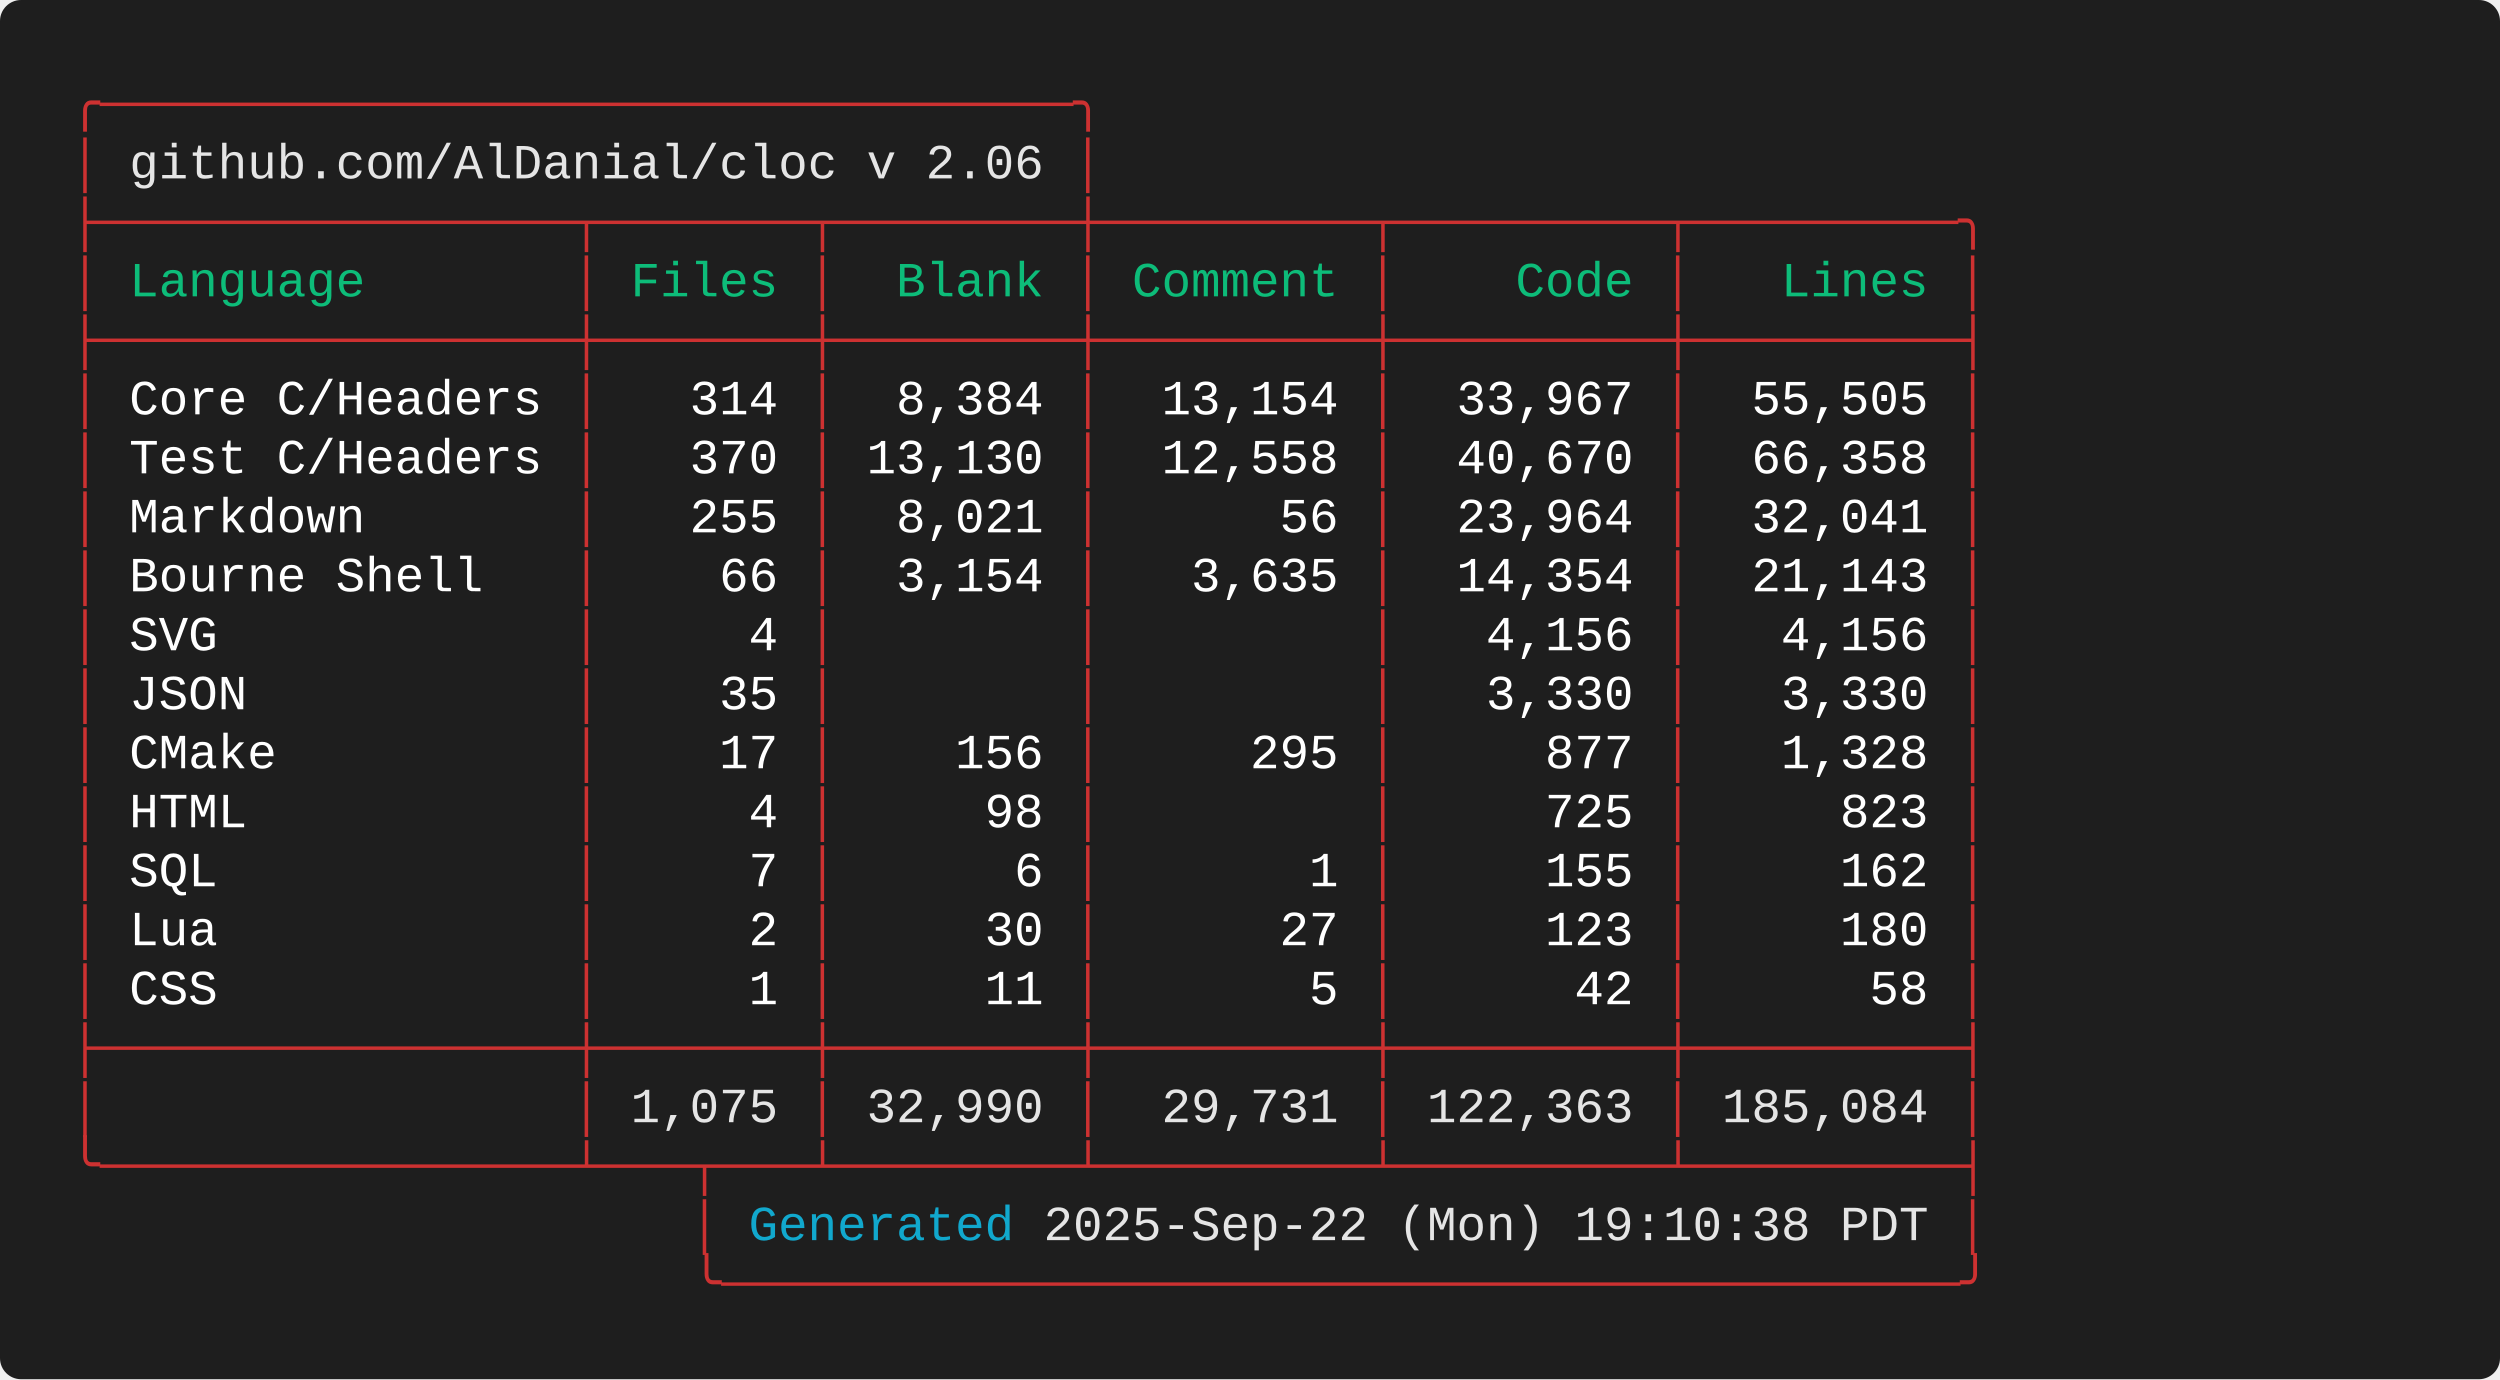
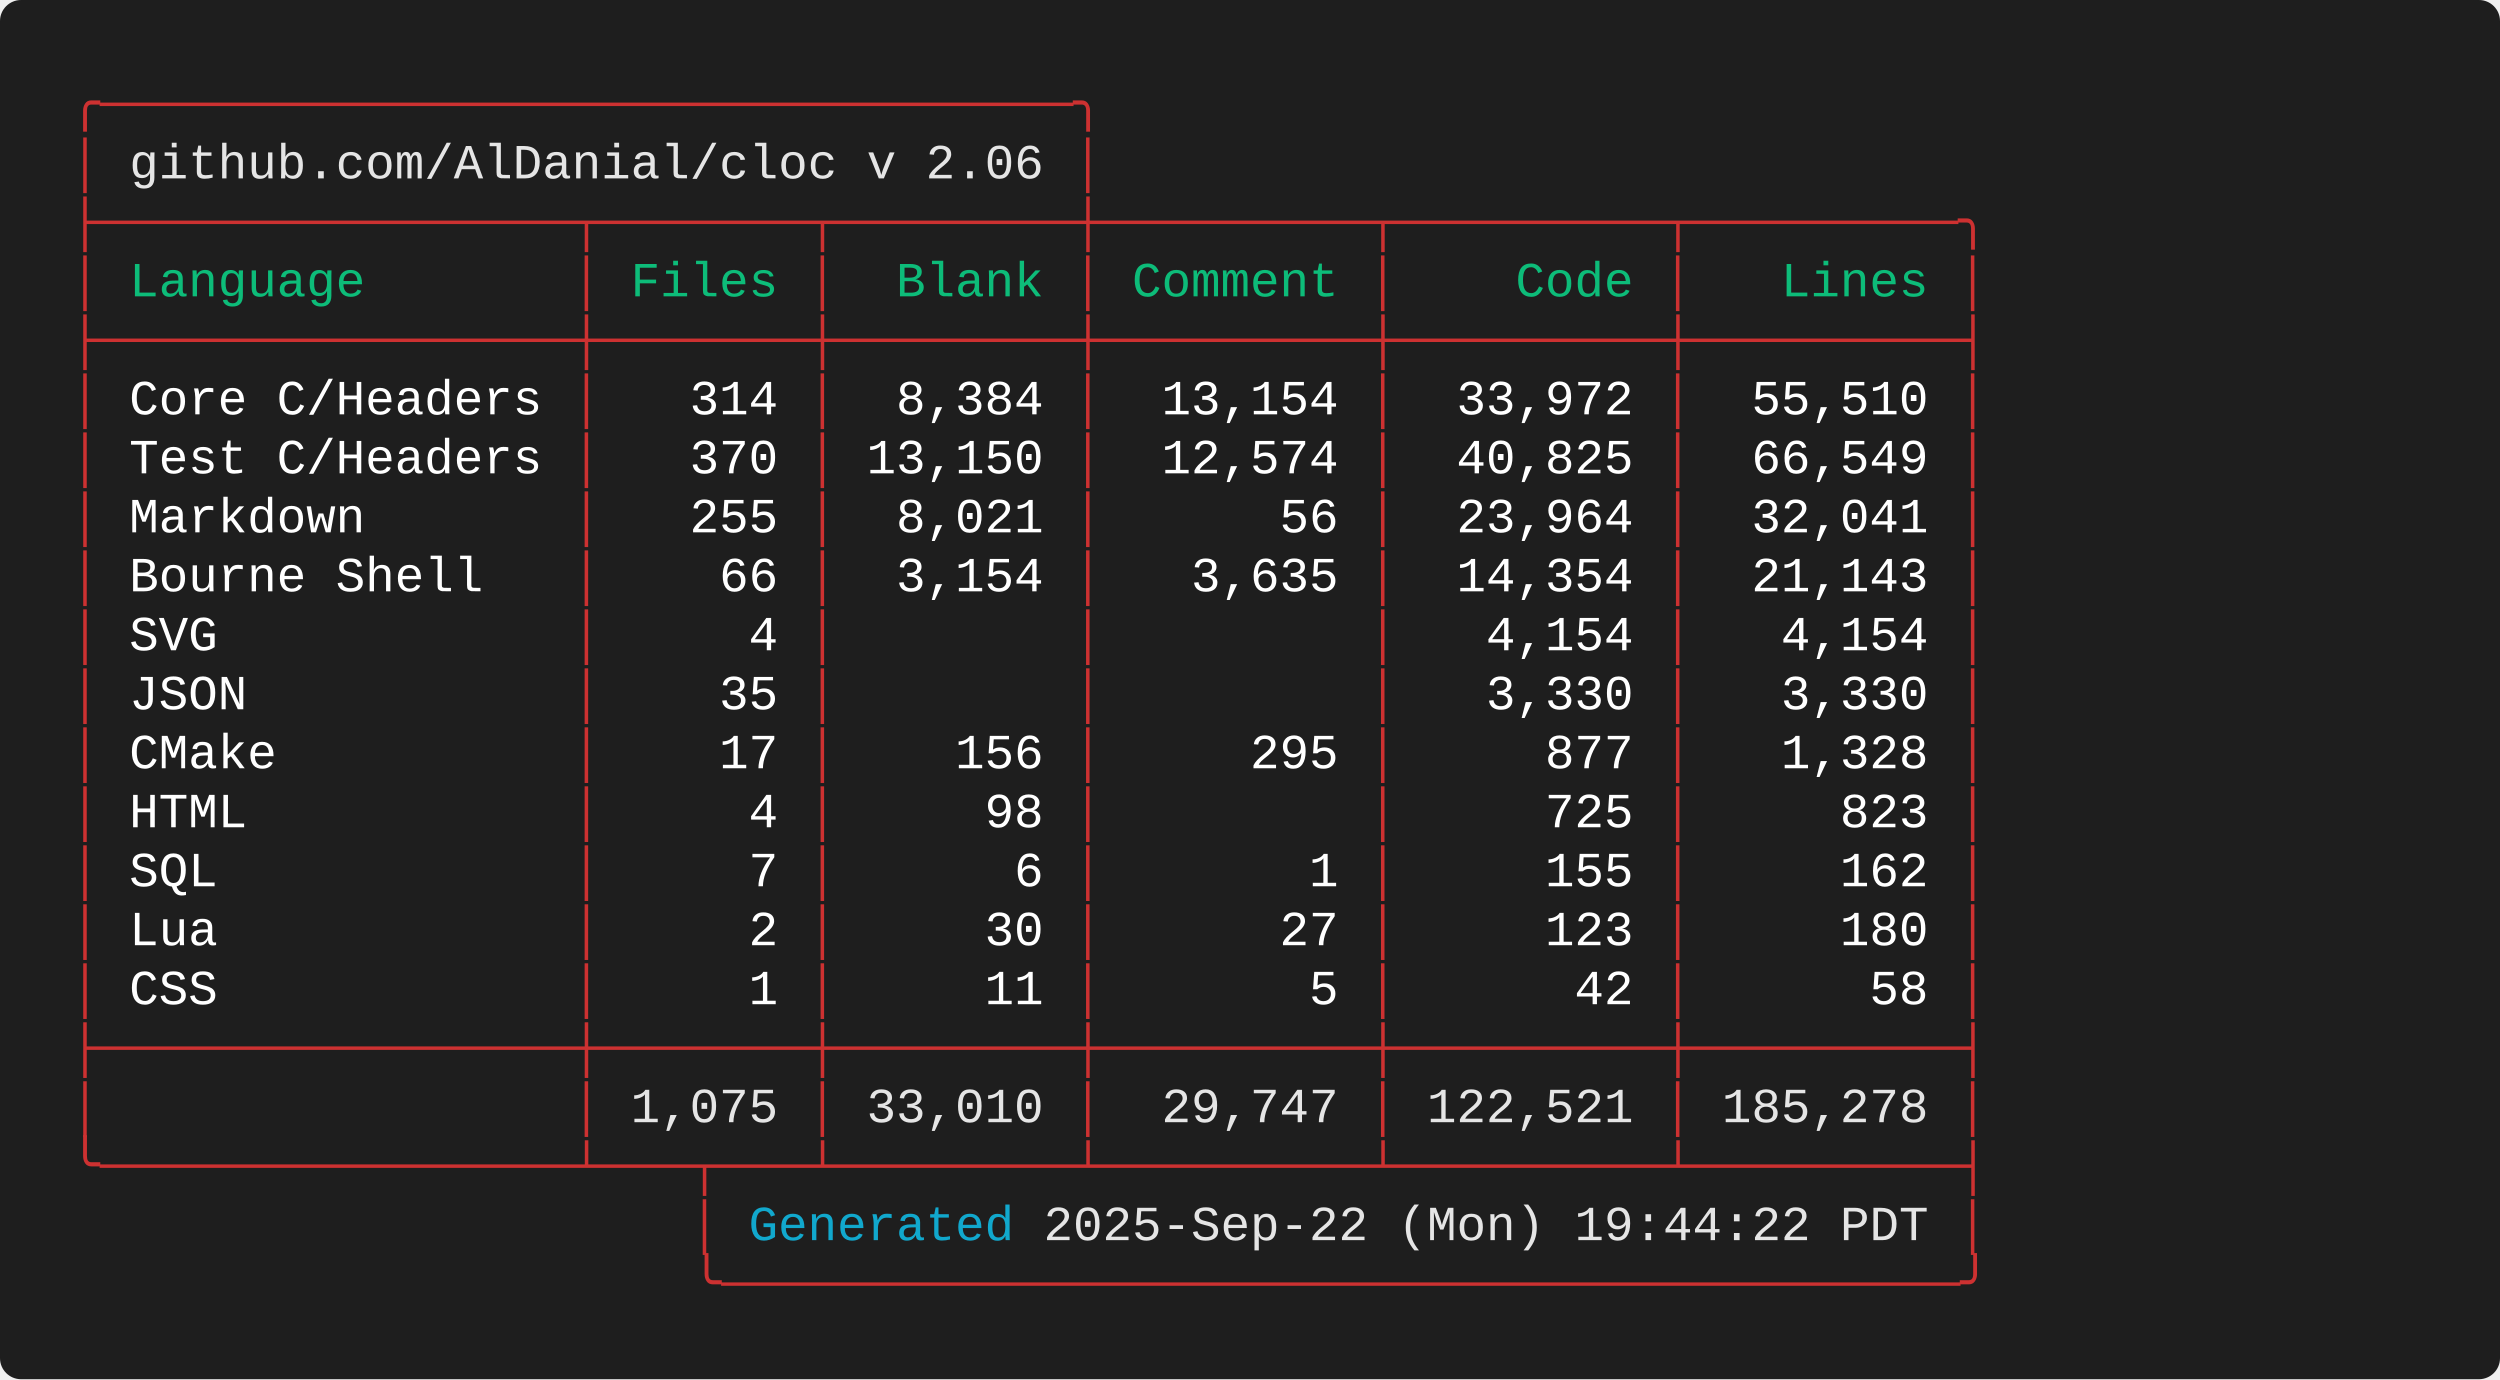
<svg xmlns="http://www.w3.org/2000/svg" width="712.00" height="392.80" viewBox="0 0 712.00 392.80">
  <defs>
    <style type="text/css">.terminal-text { font-family: 'Consolas', 'Consolas', 'Monaco', 'Courier New', monospace; }</style>
  </defs>
  <rect width="100%" height="100%" fill="#1e1e1e" rx="6" />
  <text x="20.00" y="34.00" font-size="14" class="terminal-text" xml:space="preserve" textLength="294.00" lengthAdjust="spacingAndGlyphs" fill="#cd3131">╭─────────────────────────────────╮</text>
  <text x="20.00" y="50.80" font-size="14" class="terminal-text" xml:space="preserve" textLength="16.80" lengthAdjust="spacingAndGlyphs" fill="#cd3131">│ </text>
  <text x="36.80" y="50.80" font-size="14" class="terminal-text" xml:space="preserve" textLength="260.40" lengthAdjust="spacingAndGlyphs" fill="#e5e5e5">github.com/AlDanial/cloc v 2.06</text>
  <text x="297.20" y="50.80" font-size="14" class="terminal-text" xml:space="preserve" textLength="8.40" lengthAdjust="spacingAndGlyphs" fill="#ffffff"> </text>
  <text x="305.60" y="50.80" font-size="14" class="terminal-text" xml:space="preserve" textLength="8.40" lengthAdjust="spacingAndGlyphs" fill="#cd3131">│</text>
  <text x="20.00" y="67.60" font-size="14" class="terminal-text" xml:space="preserve" textLength="546.00" lengthAdjust="spacingAndGlyphs" fill="#cd3131">├────────────────┬───────┬────────┼─────────┬─────────┬─────────╮</text>
  <text x="20.00" y="84.40" font-size="14" class="terminal-text" xml:space="preserve" textLength="8.40" lengthAdjust="spacingAndGlyphs" fill="#cd3131">│</text>
  <text x="28.40" y="84.40" font-size="14" class="terminal-text" xml:space="preserve" textLength="134.40" lengthAdjust="spacingAndGlyphs" fill="#0dbc79"> Language       </text>
  <text x="162.80" y="84.40" font-size="14" class="terminal-text" xml:space="preserve" textLength="8.40" lengthAdjust="spacingAndGlyphs" fill="#cd3131">│</text>
  <text x="171.20" y="84.40" font-size="14" class="terminal-text" xml:space="preserve" textLength="58.80" lengthAdjust="spacingAndGlyphs" fill="#0dbc79"> Files </text>
  <text x="230.00" y="84.40" font-size="14" class="terminal-text" xml:space="preserve" textLength="8.40" lengthAdjust="spacingAndGlyphs" fill="#cd3131">│</text>
  <text x="238.40" y="84.40" font-size="14" class="terminal-text" xml:space="preserve" textLength="67.20" lengthAdjust="spacingAndGlyphs" fill="#0dbc79">  Blank </text>
  <text x="305.60" y="84.40" font-size="14" class="terminal-text" xml:space="preserve" textLength="8.40" lengthAdjust="spacingAndGlyphs" fill="#cd3131">│</text>
  <text x="314.00" y="84.40" font-size="14" class="terminal-text" xml:space="preserve" textLength="75.60" lengthAdjust="spacingAndGlyphs" fill="#0dbc79"> Comment </text>
  <text x="389.60" y="84.40" font-size="14" class="terminal-text" xml:space="preserve" textLength="8.40" lengthAdjust="spacingAndGlyphs" fill="#cd3131">│</text>
  <text x="398.00" y="84.40" font-size="14" class="terminal-text" xml:space="preserve" textLength="75.60" lengthAdjust="spacingAndGlyphs" fill="#0dbc79">    Code </text>
  <text x="473.60" y="84.40" font-size="14" class="terminal-text" xml:space="preserve" textLength="8.40" lengthAdjust="spacingAndGlyphs" fill="#cd3131">│</text>
  <text x="482.00" y="84.40" font-size="14" class="terminal-text" xml:space="preserve" textLength="75.60" lengthAdjust="spacingAndGlyphs" fill="#0dbc79">   Lines </text>
  <text x="557.60" y="84.40" font-size="14" class="terminal-text" xml:space="preserve" textLength="8.40" lengthAdjust="spacingAndGlyphs" fill="#cd3131">│</text>
  <text x="20.00" y="101.20" font-size="14" class="terminal-text" xml:space="preserve" textLength="546.00" lengthAdjust="spacingAndGlyphs" fill="#cd3131">├────────────────┼───────┼────────┼─────────┼─────────┼─────────┤</text>
  <text x="20.00" y="118.00" font-size="14" class="terminal-text" xml:space="preserve" textLength="8.40" lengthAdjust="spacingAndGlyphs" fill="#cd3131">│</text>
  <text x="28.40" y="118.00" font-size="14" class="terminal-text" xml:space="preserve" textLength="134.40" lengthAdjust="spacingAndGlyphs" fill="#ffffff"> Core C/Headers </text>
  <text x="162.80" y="118.00" font-size="14" class="terminal-text" xml:space="preserve" textLength="8.40" lengthAdjust="spacingAndGlyphs" fill="#cd3131">│</text>
  <text x="171.20" y="118.00" font-size="14" class="terminal-text" xml:space="preserve" textLength="58.80" lengthAdjust="spacingAndGlyphs" fill="#ffffff">   314 </text>
  <text x="230.00" y="118.00" font-size="14" class="terminal-text" xml:space="preserve" textLength="8.40" lengthAdjust="spacingAndGlyphs" fill="#cd3131">│</text>
  <text x="238.40" y="118.00" font-size="14" class="terminal-text" xml:space="preserve" textLength="67.20" lengthAdjust="spacingAndGlyphs" fill="#ffffff">  8,384 </text>
  <text x="305.60" y="118.00" font-size="14" class="terminal-text" xml:space="preserve" textLength="8.40" lengthAdjust="spacingAndGlyphs" fill="#cd3131">│</text>
  <text x="314.00" y="118.00" font-size="14" class="terminal-text" xml:space="preserve" textLength="75.60" lengthAdjust="spacingAndGlyphs" fill="#ffffff">  13,154 </text>
  <text x="389.60" y="118.00" font-size="14" class="terminal-text" xml:space="preserve" textLength="8.40" lengthAdjust="spacingAndGlyphs" fill="#cd3131">│</text>
-   <text x="398.00" y="118.00" font-size="14" class="terminal-text" xml:space="preserve" textLength="75.60" lengthAdjust="spacingAndGlyphs" fill="#ffffff">  33,967 </text>
+   <text x="398.00" y="118.00" font-size="14" class="terminal-text" xml:space="preserve" textLength="75.60" lengthAdjust="spacingAndGlyphs" fill="#ffffff">  33,972 </text>
  <text x="473.60" y="118.00" font-size="14" class="terminal-text" xml:space="preserve" textLength="8.40" lengthAdjust="spacingAndGlyphs" fill="#cd3131">│</text>
-   <text x="482.00" y="118.00" font-size="14" class="terminal-text" xml:space="preserve" textLength="75.60" lengthAdjust="spacingAndGlyphs" fill="#ffffff">  55,505 </text>
+   <text x="482.00" y="118.00" font-size="14" class="terminal-text" xml:space="preserve" textLength="75.60" lengthAdjust="spacingAndGlyphs" fill="#ffffff">  55,510 </text>
  <text x="557.60" y="118.00" font-size="14" class="terminal-text" xml:space="preserve" textLength="8.40" lengthAdjust="spacingAndGlyphs" fill="#cd3131">│</text>
  <text x="20.00" y="134.80" font-size="14" class="terminal-text" xml:space="preserve" textLength="8.40" lengthAdjust="spacingAndGlyphs" fill="#cd3131">│</text>
  <text x="28.40" y="134.80" font-size="14" class="terminal-text" xml:space="preserve" textLength="134.40" lengthAdjust="spacingAndGlyphs" fill="#ffffff"> Test C/Headers </text>
  <text x="162.80" y="134.80" font-size="14" class="terminal-text" xml:space="preserve" textLength="8.40" lengthAdjust="spacingAndGlyphs" fill="#cd3131">│</text>
  <text x="171.20" y="134.80" font-size="14" class="terminal-text" xml:space="preserve" textLength="58.80" lengthAdjust="spacingAndGlyphs" fill="#ffffff">   370 </text>
  <text x="230.00" y="134.80" font-size="14" class="terminal-text" xml:space="preserve" textLength="8.40" lengthAdjust="spacingAndGlyphs" fill="#cd3131">│</text>
-   <text x="238.40" y="134.80" font-size="14" class="terminal-text" xml:space="preserve" textLength="67.20" lengthAdjust="spacingAndGlyphs" fill="#ffffff"> 13,130 </text>
+   <text x="238.40" y="134.80" font-size="14" class="terminal-text" xml:space="preserve" textLength="67.20" lengthAdjust="spacingAndGlyphs" fill="#ffffff"> 13,150 </text>
  <text x="305.60" y="134.80" font-size="14" class="terminal-text" xml:space="preserve" textLength="8.40" lengthAdjust="spacingAndGlyphs" fill="#cd3131">│</text>
-   <text x="314.00" y="134.80" font-size="14" class="terminal-text" xml:space="preserve" textLength="75.60" lengthAdjust="spacingAndGlyphs" fill="#ffffff">  12,558 </text>
+   <text x="314.00" y="134.80" font-size="14" class="terminal-text" xml:space="preserve" textLength="75.60" lengthAdjust="spacingAndGlyphs" fill="#ffffff">  12,574 </text>
  <text x="389.60" y="134.80" font-size="14" class="terminal-text" xml:space="preserve" textLength="8.40" lengthAdjust="spacingAndGlyphs" fill="#cd3131">│</text>
-   <text x="398.00" y="134.80" font-size="14" class="terminal-text" xml:space="preserve" textLength="75.60" lengthAdjust="spacingAndGlyphs" fill="#ffffff">  40,670 </text>
+   <text x="398.00" y="134.80" font-size="14" class="terminal-text" xml:space="preserve" textLength="75.60" lengthAdjust="spacingAndGlyphs" fill="#ffffff">  40,825 </text>
  <text x="473.60" y="134.80" font-size="14" class="terminal-text" xml:space="preserve" textLength="8.40" lengthAdjust="spacingAndGlyphs" fill="#cd3131">│</text>
-   <text x="482.00" y="134.80" font-size="14" class="terminal-text" xml:space="preserve" textLength="75.60" lengthAdjust="spacingAndGlyphs" fill="#ffffff">  66,358 </text>
+   <text x="482.00" y="134.80" font-size="14" class="terminal-text" xml:space="preserve" textLength="75.60" lengthAdjust="spacingAndGlyphs" fill="#ffffff">  66,549 </text>
  <text x="557.60" y="134.80" font-size="14" class="terminal-text" xml:space="preserve" textLength="8.40" lengthAdjust="spacingAndGlyphs" fill="#cd3131">│</text>
  <text x="20.00" y="151.60" font-size="14" class="terminal-text" xml:space="preserve" textLength="8.40" lengthAdjust="spacingAndGlyphs" fill="#cd3131">│</text>
  <text x="28.40" y="151.60" font-size="14" class="terminal-text" xml:space="preserve" textLength="134.40" lengthAdjust="spacingAndGlyphs" fill="#ffffff"> Markdown       </text>
  <text x="162.80" y="151.60" font-size="14" class="terminal-text" xml:space="preserve" textLength="8.40" lengthAdjust="spacingAndGlyphs" fill="#cd3131">│</text>
  <text x="171.20" y="151.60" font-size="14" class="terminal-text" xml:space="preserve" textLength="58.80" lengthAdjust="spacingAndGlyphs" fill="#ffffff">   255 </text>
  <text x="230.00" y="151.60" font-size="14" class="terminal-text" xml:space="preserve" textLength="8.40" lengthAdjust="spacingAndGlyphs" fill="#cd3131">│</text>
  <text x="238.40" y="151.60" font-size="14" class="terminal-text" xml:space="preserve" textLength="67.20" lengthAdjust="spacingAndGlyphs" fill="#ffffff">  8,021 </text>
  <text x="305.60" y="151.60" font-size="14" class="terminal-text" xml:space="preserve" textLength="8.40" lengthAdjust="spacingAndGlyphs" fill="#cd3131">│</text>
  <text x="314.00" y="151.60" font-size="14" class="terminal-text" xml:space="preserve" textLength="75.60" lengthAdjust="spacingAndGlyphs" fill="#ffffff">      56 </text>
  <text x="389.60" y="151.60" font-size="14" class="terminal-text" xml:space="preserve" textLength="8.40" lengthAdjust="spacingAndGlyphs" fill="#cd3131">│</text>
  <text x="398.00" y="151.60" font-size="14" class="terminal-text" xml:space="preserve" textLength="75.60" lengthAdjust="spacingAndGlyphs" fill="#ffffff">  23,964 </text>
  <text x="473.60" y="151.60" font-size="14" class="terminal-text" xml:space="preserve" textLength="8.40" lengthAdjust="spacingAndGlyphs" fill="#cd3131">│</text>
  <text x="482.00" y="151.60" font-size="14" class="terminal-text" xml:space="preserve" textLength="75.60" lengthAdjust="spacingAndGlyphs" fill="#ffffff">  32,041 </text>
  <text x="557.60" y="151.60" font-size="14" class="terminal-text" xml:space="preserve" textLength="8.40" lengthAdjust="spacingAndGlyphs" fill="#cd3131">│</text>
  <text x="20.00" y="168.40" font-size="14" class="terminal-text" xml:space="preserve" textLength="8.40" lengthAdjust="spacingAndGlyphs" fill="#cd3131">│</text>
  <text x="28.40" y="168.40" font-size="14" class="terminal-text" xml:space="preserve" textLength="134.40" lengthAdjust="spacingAndGlyphs" fill="#ffffff"> Bourne Shell   </text>
  <text x="162.80" y="168.40" font-size="14" class="terminal-text" xml:space="preserve" textLength="8.40" lengthAdjust="spacingAndGlyphs" fill="#cd3131">│</text>
  <text x="171.20" y="168.40" font-size="14" class="terminal-text" xml:space="preserve" textLength="58.80" lengthAdjust="spacingAndGlyphs" fill="#ffffff">    66 </text>
  <text x="230.00" y="168.40" font-size="14" class="terminal-text" xml:space="preserve" textLength="8.40" lengthAdjust="spacingAndGlyphs" fill="#cd3131">│</text>
  <text x="238.40" y="168.40" font-size="14" class="terminal-text" xml:space="preserve" textLength="67.20" lengthAdjust="spacingAndGlyphs" fill="#ffffff">  3,154 </text>
  <text x="305.60" y="168.40" font-size="14" class="terminal-text" xml:space="preserve" textLength="8.40" lengthAdjust="spacingAndGlyphs" fill="#cd3131">│</text>
  <text x="314.00" y="168.40" font-size="14" class="terminal-text" xml:space="preserve" textLength="75.60" lengthAdjust="spacingAndGlyphs" fill="#ffffff">   3,635 </text>
  <text x="389.60" y="168.40" font-size="14" class="terminal-text" xml:space="preserve" textLength="8.40" lengthAdjust="spacingAndGlyphs" fill="#cd3131">│</text>
  <text x="398.00" y="168.40" font-size="14" class="terminal-text" xml:space="preserve" textLength="75.60" lengthAdjust="spacingAndGlyphs" fill="#ffffff">  14,354 </text>
  <text x="473.60" y="168.40" font-size="14" class="terminal-text" xml:space="preserve" textLength="8.40" lengthAdjust="spacingAndGlyphs" fill="#cd3131">│</text>
  <text x="482.00" y="168.40" font-size="14" class="terminal-text" xml:space="preserve" textLength="75.60" lengthAdjust="spacingAndGlyphs" fill="#ffffff">  21,143 </text>
  <text x="557.60" y="168.40" font-size="14" class="terminal-text" xml:space="preserve" textLength="8.40" lengthAdjust="spacingAndGlyphs" fill="#cd3131">│</text>
  <text x="20.00" y="185.20" font-size="14" class="terminal-text" xml:space="preserve" textLength="8.40" lengthAdjust="spacingAndGlyphs" fill="#cd3131">│</text>
  <text x="28.40" y="185.20" font-size="14" class="terminal-text" xml:space="preserve" textLength="134.40" lengthAdjust="spacingAndGlyphs" fill="#ffffff"> SVG            </text>
  <text x="162.80" y="185.20" font-size="14" class="terminal-text" xml:space="preserve" textLength="8.40" lengthAdjust="spacingAndGlyphs" fill="#cd3131">│</text>
  <text x="171.20" y="185.20" font-size="14" class="terminal-text" xml:space="preserve" textLength="58.80" lengthAdjust="spacingAndGlyphs" fill="#ffffff">     4 </text>
  <text x="230.00" y="185.20" font-size="14" class="terminal-text" xml:space="preserve" textLength="8.40" lengthAdjust="spacingAndGlyphs" fill="#cd3131">│</text>
  <text x="238.40" y="185.20" font-size="14" class="terminal-text" xml:space="preserve" textLength="67.20" lengthAdjust="spacingAndGlyphs" fill="#ffffff">        </text>
  <text x="305.60" y="185.20" font-size="14" class="terminal-text" xml:space="preserve" textLength="8.40" lengthAdjust="spacingAndGlyphs" fill="#cd3131">│</text>
  <text x="314.00" y="185.20" font-size="14" class="terminal-text" xml:space="preserve" textLength="75.60" lengthAdjust="spacingAndGlyphs" fill="#ffffff">         </text>
  <text x="389.60" y="185.20" font-size="14" class="terminal-text" xml:space="preserve" textLength="8.40" lengthAdjust="spacingAndGlyphs" fill="#cd3131">│</text>
-   <text x="398.00" y="185.20" font-size="14" class="terminal-text" xml:space="preserve" textLength="75.60" lengthAdjust="spacingAndGlyphs" fill="#ffffff">   4,156 </text>
+   <text x="398.00" y="185.20" font-size="14" class="terminal-text" xml:space="preserve" textLength="75.60" lengthAdjust="spacingAndGlyphs" fill="#ffffff">   4,154 </text>
  <text x="473.60" y="185.20" font-size="14" class="terminal-text" xml:space="preserve" textLength="8.40" lengthAdjust="spacingAndGlyphs" fill="#cd3131">│</text>
-   <text x="482.00" y="185.20" font-size="14" class="terminal-text" xml:space="preserve" textLength="75.60" lengthAdjust="spacingAndGlyphs" fill="#ffffff">   4,156 </text>
+   <text x="482.00" y="185.20" font-size="14" class="terminal-text" xml:space="preserve" textLength="75.60" lengthAdjust="spacingAndGlyphs" fill="#ffffff">   4,154 </text>
  <text x="557.60" y="185.20" font-size="14" class="terminal-text" xml:space="preserve" textLength="8.40" lengthAdjust="spacingAndGlyphs" fill="#cd3131">│</text>
  <text x="20.00" y="202.00" font-size="14" class="terminal-text" xml:space="preserve" textLength="8.40" lengthAdjust="spacingAndGlyphs" fill="#cd3131">│</text>
  <text x="28.40" y="202.00" font-size="14" class="terminal-text" xml:space="preserve" textLength="134.40" lengthAdjust="spacingAndGlyphs" fill="#ffffff"> JSON           </text>
  <text x="162.80" y="202.00" font-size="14" class="terminal-text" xml:space="preserve" textLength="8.40" lengthAdjust="spacingAndGlyphs" fill="#cd3131">│</text>
  <text x="171.20" y="202.00" font-size="14" class="terminal-text" xml:space="preserve" textLength="58.80" lengthAdjust="spacingAndGlyphs" fill="#ffffff">    35 </text>
  <text x="230.00" y="202.00" font-size="14" class="terminal-text" xml:space="preserve" textLength="8.40" lengthAdjust="spacingAndGlyphs" fill="#cd3131">│</text>
  <text x="238.40" y="202.00" font-size="14" class="terminal-text" xml:space="preserve" textLength="67.20" lengthAdjust="spacingAndGlyphs" fill="#ffffff">        </text>
  <text x="305.60" y="202.00" font-size="14" class="terminal-text" xml:space="preserve" textLength="8.40" lengthAdjust="spacingAndGlyphs" fill="#cd3131">│</text>
  <text x="314.00" y="202.00" font-size="14" class="terminal-text" xml:space="preserve" textLength="75.60" lengthAdjust="spacingAndGlyphs" fill="#ffffff">         </text>
  <text x="389.60" y="202.00" font-size="14" class="terminal-text" xml:space="preserve" textLength="8.40" lengthAdjust="spacingAndGlyphs" fill="#cd3131">│</text>
  <text x="398.00" y="202.00" font-size="14" class="terminal-text" xml:space="preserve" textLength="75.60" lengthAdjust="spacingAndGlyphs" fill="#ffffff">   3,330 </text>
  <text x="473.60" y="202.00" font-size="14" class="terminal-text" xml:space="preserve" textLength="8.40" lengthAdjust="spacingAndGlyphs" fill="#cd3131">│</text>
  <text x="482.00" y="202.00" font-size="14" class="terminal-text" xml:space="preserve" textLength="75.60" lengthAdjust="spacingAndGlyphs" fill="#ffffff">   3,330 </text>
  <text x="557.60" y="202.00" font-size="14" class="terminal-text" xml:space="preserve" textLength="8.40" lengthAdjust="spacingAndGlyphs" fill="#cd3131">│</text>
  <text x="20.00" y="218.80" font-size="14" class="terminal-text" xml:space="preserve" textLength="8.40" lengthAdjust="spacingAndGlyphs" fill="#cd3131">│</text>
  <text x="28.40" y="218.80" font-size="14" class="terminal-text" xml:space="preserve" textLength="134.40" lengthAdjust="spacingAndGlyphs" fill="#ffffff"> CMake          </text>
  <text x="162.80" y="218.80" font-size="14" class="terminal-text" xml:space="preserve" textLength="8.40" lengthAdjust="spacingAndGlyphs" fill="#cd3131">│</text>
  <text x="171.20" y="218.80" font-size="14" class="terminal-text" xml:space="preserve" textLength="58.80" lengthAdjust="spacingAndGlyphs" fill="#ffffff">    17 </text>
  <text x="230.00" y="218.80" font-size="14" class="terminal-text" xml:space="preserve" textLength="8.40" lengthAdjust="spacingAndGlyphs" fill="#cd3131">│</text>
  <text x="238.40" y="218.80" font-size="14" class="terminal-text" xml:space="preserve" textLength="67.20" lengthAdjust="spacingAndGlyphs" fill="#ffffff">    156 </text>
  <text x="305.60" y="218.80" font-size="14" class="terminal-text" xml:space="preserve" textLength="8.40" lengthAdjust="spacingAndGlyphs" fill="#cd3131">│</text>
  <text x="314.00" y="218.80" font-size="14" class="terminal-text" xml:space="preserve" textLength="75.60" lengthAdjust="spacingAndGlyphs" fill="#ffffff">     295 </text>
  <text x="389.60" y="218.80" font-size="14" class="terminal-text" xml:space="preserve" textLength="8.40" lengthAdjust="spacingAndGlyphs" fill="#cd3131">│</text>
  <text x="398.00" y="218.80" font-size="14" class="terminal-text" xml:space="preserve" textLength="75.60" lengthAdjust="spacingAndGlyphs" fill="#ffffff">     877 </text>
  <text x="473.60" y="218.80" font-size="14" class="terminal-text" xml:space="preserve" textLength="8.40" lengthAdjust="spacingAndGlyphs" fill="#cd3131">│</text>
  <text x="482.00" y="218.80" font-size="14" class="terminal-text" xml:space="preserve" textLength="75.60" lengthAdjust="spacingAndGlyphs" fill="#ffffff">   1,328 </text>
  <text x="557.60" y="218.80" font-size="14" class="terminal-text" xml:space="preserve" textLength="8.40" lengthAdjust="spacingAndGlyphs" fill="#cd3131">│</text>
  <text x="20.00" y="235.60" font-size="14" class="terminal-text" xml:space="preserve" textLength="8.40" lengthAdjust="spacingAndGlyphs" fill="#cd3131">│</text>
  <text x="28.40" y="235.60" font-size="14" class="terminal-text" xml:space="preserve" textLength="134.40" lengthAdjust="spacingAndGlyphs" fill="#ffffff"> HTML           </text>
  <text x="162.80" y="235.60" font-size="14" class="terminal-text" xml:space="preserve" textLength="8.40" lengthAdjust="spacingAndGlyphs" fill="#cd3131">│</text>
  <text x="171.20" y="235.60" font-size="14" class="terminal-text" xml:space="preserve" textLength="58.80" lengthAdjust="spacingAndGlyphs" fill="#ffffff">     4 </text>
  <text x="230.00" y="235.60" font-size="14" class="terminal-text" xml:space="preserve" textLength="8.40" lengthAdjust="spacingAndGlyphs" fill="#cd3131">│</text>
  <text x="238.40" y="235.60" font-size="14" class="terminal-text" xml:space="preserve" textLength="67.20" lengthAdjust="spacingAndGlyphs" fill="#ffffff">     98 </text>
  <text x="305.60" y="235.60" font-size="14" class="terminal-text" xml:space="preserve" textLength="8.40" lengthAdjust="spacingAndGlyphs" fill="#cd3131">│</text>
  <text x="314.00" y="235.60" font-size="14" class="terminal-text" xml:space="preserve" textLength="75.60" lengthAdjust="spacingAndGlyphs" fill="#ffffff">         </text>
  <text x="389.60" y="235.60" font-size="14" class="terminal-text" xml:space="preserve" textLength="8.40" lengthAdjust="spacingAndGlyphs" fill="#cd3131">│</text>
  <text x="398.00" y="235.60" font-size="14" class="terminal-text" xml:space="preserve" textLength="75.60" lengthAdjust="spacingAndGlyphs" fill="#ffffff">     725 </text>
  <text x="473.60" y="235.60" font-size="14" class="terminal-text" xml:space="preserve" textLength="8.40" lengthAdjust="spacingAndGlyphs" fill="#cd3131">│</text>
  <text x="482.00" y="235.60" font-size="14" class="terminal-text" xml:space="preserve" textLength="75.60" lengthAdjust="spacingAndGlyphs" fill="#ffffff">     823 </text>
  <text x="557.60" y="235.60" font-size="14" class="terminal-text" xml:space="preserve" textLength="8.40" lengthAdjust="spacingAndGlyphs" fill="#cd3131">│</text>
  <text x="20.00" y="252.40" font-size="14" class="terminal-text" xml:space="preserve" textLength="8.40" lengthAdjust="spacingAndGlyphs" fill="#cd3131">│</text>
  <text x="28.40" y="252.40" font-size="14" class="terminal-text" xml:space="preserve" textLength="134.40" lengthAdjust="spacingAndGlyphs" fill="#ffffff"> SQL            </text>
  <text x="162.80" y="252.40" font-size="14" class="terminal-text" xml:space="preserve" textLength="8.40" lengthAdjust="spacingAndGlyphs" fill="#cd3131">│</text>
  <text x="171.20" y="252.40" font-size="14" class="terminal-text" xml:space="preserve" textLength="58.80" lengthAdjust="spacingAndGlyphs" fill="#ffffff">     7 </text>
  <text x="230.00" y="252.40" font-size="14" class="terminal-text" xml:space="preserve" textLength="8.40" lengthAdjust="spacingAndGlyphs" fill="#cd3131">│</text>
  <text x="238.40" y="252.40" font-size="14" class="terminal-text" xml:space="preserve" textLength="67.20" lengthAdjust="spacingAndGlyphs" fill="#ffffff">      6 </text>
  <text x="305.60" y="252.40" font-size="14" class="terminal-text" xml:space="preserve" textLength="8.40" lengthAdjust="spacingAndGlyphs" fill="#cd3131">│</text>
  <text x="314.00" y="252.40" font-size="14" class="terminal-text" xml:space="preserve" textLength="75.60" lengthAdjust="spacingAndGlyphs" fill="#ffffff">       1 </text>
  <text x="389.60" y="252.40" font-size="14" class="terminal-text" xml:space="preserve" textLength="8.40" lengthAdjust="spacingAndGlyphs" fill="#cd3131">│</text>
  <text x="398.00" y="252.40" font-size="14" class="terminal-text" xml:space="preserve" textLength="75.60" lengthAdjust="spacingAndGlyphs" fill="#ffffff">     155 </text>
  <text x="473.60" y="252.40" font-size="14" class="terminal-text" xml:space="preserve" textLength="8.40" lengthAdjust="spacingAndGlyphs" fill="#cd3131">│</text>
  <text x="482.00" y="252.40" font-size="14" class="terminal-text" xml:space="preserve" textLength="75.60" lengthAdjust="spacingAndGlyphs" fill="#ffffff">     162 </text>
  <text x="557.60" y="252.40" font-size="14" class="terminal-text" xml:space="preserve" textLength="8.40" lengthAdjust="spacingAndGlyphs" fill="#cd3131">│</text>
  <text x="20.00" y="269.20" font-size="14" class="terminal-text" xml:space="preserve" textLength="8.40" lengthAdjust="spacingAndGlyphs" fill="#cd3131">│</text>
  <text x="28.40" y="269.20" font-size="14" class="terminal-text" xml:space="preserve" textLength="134.40" lengthAdjust="spacingAndGlyphs" fill="#ffffff"> Lua            </text>
  <text x="162.80" y="269.20" font-size="14" class="terminal-text" xml:space="preserve" textLength="8.40" lengthAdjust="spacingAndGlyphs" fill="#cd3131">│</text>
  <text x="171.20" y="269.20" font-size="14" class="terminal-text" xml:space="preserve" textLength="58.80" lengthAdjust="spacingAndGlyphs" fill="#ffffff">     2 </text>
  <text x="230.00" y="269.20" font-size="14" class="terminal-text" xml:space="preserve" textLength="8.40" lengthAdjust="spacingAndGlyphs" fill="#cd3131">│</text>
  <text x="238.40" y="269.20" font-size="14" class="terminal-text" xml:space="preserve" textLength="67.20" lengthAdjust="spacingAndGlyphs" fill="#ffffff">     30 </text>
  <text x="305.60" y="269.20" font-size="14" class="terminal-text" xml:space="preserve" textLength="8.40" lengthAdjust="spacingAndGlyphs" fill="#cd3131">│</text>
  <text x="314.00" y="269.20" font-size="14" class="terminal-text" xml:space="preserve" textLength="75.60" lengthAdjust="spacingAndGlyphs" fill="#ffffff">      27 </text>
  <text x="389.60" y="269.20" font-size="14" class="terminal-text" xml:space="preserve" textLength="8.40" lengthAdjust="spacingAndGlyphs" fill="#cd3131">│</text>
  <text x="398.00" y="269.20" font-size="14" class="terminal-text" xml:space="preserve" textLength="75.60" lengthAdjust="spacingAndGlyphs" fill="#ffffff">     123 </text>
  <text x="473.60" y="269.20" font-size="14" class="terminal-text" xml:space="preserve" textLength="8.40" lengthAdjust="spacingAndGlyphs" fill="#cd3131">│</text>
  <text x="482.00" y="269.20" font-size="14" class="terminal-text" xml:space="preserve" textLength="75.60" lengthAdjust="spacingAndGlyphs" fill="#ffffff">     180 </text>
  <text x="557.60" y="269.20" font-size="14" class="terminal-text" xml:space="preserve" textLength="8.40" lengthAdjust="spacingAndGlyphs" fill="#cd3131">│</text>
  <text x="20.00" y="286.00" font-size="14" class="terminal-text" xml:space="preserve" textLength="8.40" lengthAdjust="spacingAndGlyphs" fill="#cd3131">│</text>
  <text x="28.40" y="286.00" font-size="14" class="terminal-text" xml:space="preserve" textLength="134.40" lengthAdjust="spacingAndGlyphs" fill="#ffffff"> CSS            </text>
  <text x="162.80" y="286.00" font-size="14" class="terminal-text" xml:space="preserve" textLength="8.40" lengthAdjust="spacingAndGlyphs" fill="#cd3131">│</text>
  <text x="171.20" y="286.00" font-size="14" class="terminal-text" xml:space="preserve" textLength="58.80" lengthAdjust="spacingAndGlyphs" fill="#ffffff">     1 </text>
  <text x="230.00" y="286.00" font-size="14" class="terminal-text" xml:space="preserve" textLength="8.40" lengthAdjust="spacingAndGlyphs" fill="#cd3131">│</text>
  <text x="238.40" y="286.00" font-size="14" class="terminal-text" xml:space="preserve" textLength="67.20" lengthAdjust="spacingAndGlyphs" fill="#ffffff">     11 </text>
  <text x="305.60" y="286.00" font-size="14" class="terminal-text" xml:space="preserve" textLength="8.40" lengthAdjust="spacingAndGlyphs" fill="#cd3131">│</text>
  <text x="314.00" y="286.00" font-size="14" class="terminal-text" xml:space="preserve" textLength="75.60" lengthAdjust="spacingAndGlyphs" fill="#ffffff">       5 </text>
  <text x="389.60" y="286.00" font-size="14" class="terminal-text" xml:space="preserve" textLength="8.40" lengthAdjust="spacingAndGlyphs" fill="#cd3131">│</text>
  <text x="398.00" y="286.00" font-size="14" class="terminal-text" xml:space="preserve" textLength="75.60" lengthAdjust="spacingAndGlyphs" fill="#ffffff">      42 </text>
  <text x="473.60" y="286.00" font-size="14" class="terminal-text" xml:space="preserve" textLength="8.40" lengthAdjust="spacingAndGlyphs" fill="#cd3131">│</text>
  <text x="482.00" y="286.00" font-size="14" class="terminal-text" xml:space="preserve" textLength="75.60" lengthAdjust="spacingAndGlyphs" fill="#ffffff">      58 </text>
  <text x="557.60" y="286.00" font-size="14" class="terminal-text" xml:space="preserve" textLength="8.40" lengthAdjust="spacingAndGlyphs" fill="#cd3131">│</text>
  <text x="20.00" y="302.80" font-size="14" class="terminal-text" xml:space="preserve" textLength="546.00" lengthAdjust="spacingAndGlyphs" fill="#cd3131">├────────────────┼───────┼────────┼─────────┼─────────┼─────────┤</text>
  <text x="20.00" y="319.60" font-size="14" class="terminal-text" xml:space="preserve" textLength="8.40" lengthAdjust="spacingAndGlyphs" fill="#cd3131">│</text>
  <text x="28.40" y="319.60" font-size="14" class="terminal-text" xml:space="preserve" textLength="134.40" lengthAdjust="spacingAndGlyphs" fill="#e5e5e5">                </text>
  <text x="162.80" y="319.60" font-size="14" class="terminal-text" xml:space="preserve" textLength="8.40" lengthAdjust="spacingAndGlyphs" fill="#cd3131">│</text>
  <text x="171.20" y="319.60" font-size="14" class="terminal-text" xml:space="preserve" textLength="58.80" lengthAdjust="spacingAndGlyphs" fill="#e5e5e5"> 1,075 </text>
  <text x="230.00" y="319.60" font-size="14" class="terminal-text" xml:space="preserve" textLength="8.40" lengthAdjust="spacingAndGlyphs" fill="#cd3131">│</text>
-   <text x="238.40" y="319.60" font-size="14" class="terminal-text" xml:space="preserve" textLength="67.20" lengthAdjust="spacingAndGlyphs" fill="#e5e5e5"> 32,990 </text>
+   <text x="238.40" y="319.60" font-size="14" class="terminal-text" xml:space="preserve" textLength="67.20" lengthAdjust="spacingAndGlyphs" fill="#e5e5e5"> 33,010 </text>
  <text x="305.60" y="319.60" font-size="14" class="terminal-text" xml:space="preserve" textLength="8.40" lengthAdjust="spacingAndGlyphs" fill="#cd3131">│</text>
-   <text x="314.00" y="319.60" font-size="14" class="terminal-text" xml:space="preserve" textLength="75.60" lengthAdjust="spacingAndGlyphs" fill="#e5e5e5">  29,731 </text>
+   <text x="314.00" y="319.60" font-size="14" class="terminal-text" xml:space="preserve" textLength="75.60" lengthAdjust="spacingAndGlyphs" fill="#e5e5e5">  29,747 </text>
  <text x="389.60" y="319.60" font-size="14" class="terminal-text" xml:space="preserve" textLength="8.40" lengthAdjust="spacingAndGlyphs" fill="#cd3131">│</text>
-   <text x="398.00" y="319.60" font-size="14" class="terminal-text" xml:space="preserve" textLength="75.60" lengthAdjust="spacingAndGlyphs" fill="#e5e5e5"> 122,363 </text>
+   <text x="398.00" y="319.60" font-size="14" class="terminal-text" xml:space="preserve" textLength="75.60" lengthAdjust="spacingAndGlyphs" fill="#e5e5e5"> 122,521 </text>
  <text x="473.60" y="319.60" font-size="14" class="terminal-text" xml:space="preserve" textLength="8.40" lengthAdjust="spacingAndGlyphs" fill="#cd3131">│</text>
-   <text x="482.00" y="319.60" font-size="14" class="terminal-text" xml:space="preserve" textLength="75.60" lengthAdjust="spacingAndGlyphs" fill="#e5e5e5"> 185,084 </text>
+   <text x="482.00" y="319.60" font-size="14" class="terminal-text" xml:space="preserve" textLength="75.60" lengthAdjust="spacingAndGlyphs" fill="#e5e5e5"> 185,278 </text>
  <text x="557.60" y="319.60" font-size="14" class="terminal-text" xml:space="preserve" textLength="8.40" lengthAdjust="spacingAndGlyphs" fill="#cd3131">│</text>
  <text x="20.00" y="336.40" font-size="14" class="terminal-text" xml:space="preserve" textLength="546.00" lengthAdjust="spacingAndGlyphs" fill="#cd3131">╰────────────────┴───┬───┴────────┴─────────┴─────────┴─────────┤</text>
  <text x="20.00" y="353.20" font-size="14" class="terminal-text" xml:space="preserve" textLength="193.20" lengthAdjust="spacingAndGlyphs" fill="#cd3131">                     │ </text>
  <text x="213.20" y="353.20" font-size="14" class="terminal-text" xml:space="preserve" textLength="75.60" lengthAdjust="spacingAndGlyphs" fill="#11a8cd">Generated</text>
-   <text x="288.80" y="353.20" font-size="14" class="terminal-text" xml:space="preserve" textLength="260.40" lengthAdjust="spacingAndGlyphs" fill="#e5e5e5"> 2025-Sep-22 (Mon) 19:10:38 PDT</text>
+   <text x="288.80" y="353.20" font-size="14" class="terminal-text" xml:space="preserve" textLength="260.40" lengthAdjust="spacingAndGlyphs" fill="#e5e5e5"> 2025-Sep-22 (Mon) 19:44:22 PDT</text>
  <text x="549.20" y="353.20" font-size="14" class="terminal-text" xml:space="preserve" textLength="8.40" lengthAdjust="spacingAndGlyphs" fill="#ffffff"> </text>
  <text x="557.60" y="353.20" font-size="14" class="terminal-text" xml:space="preserve" textLength="8.40" lengthAdjust="spacingAndGlyphs" fill="#cd3131">│</text>
  <text x="20.00" y="370.00" font-size="14" class="terminal-text" xml:space="preserve" textLength="546.00" lengthAdjust="spacingAndGlyphs" fill="#cd3131">                     ╰──────────────────────────────────────────╯</text>
</svg>
